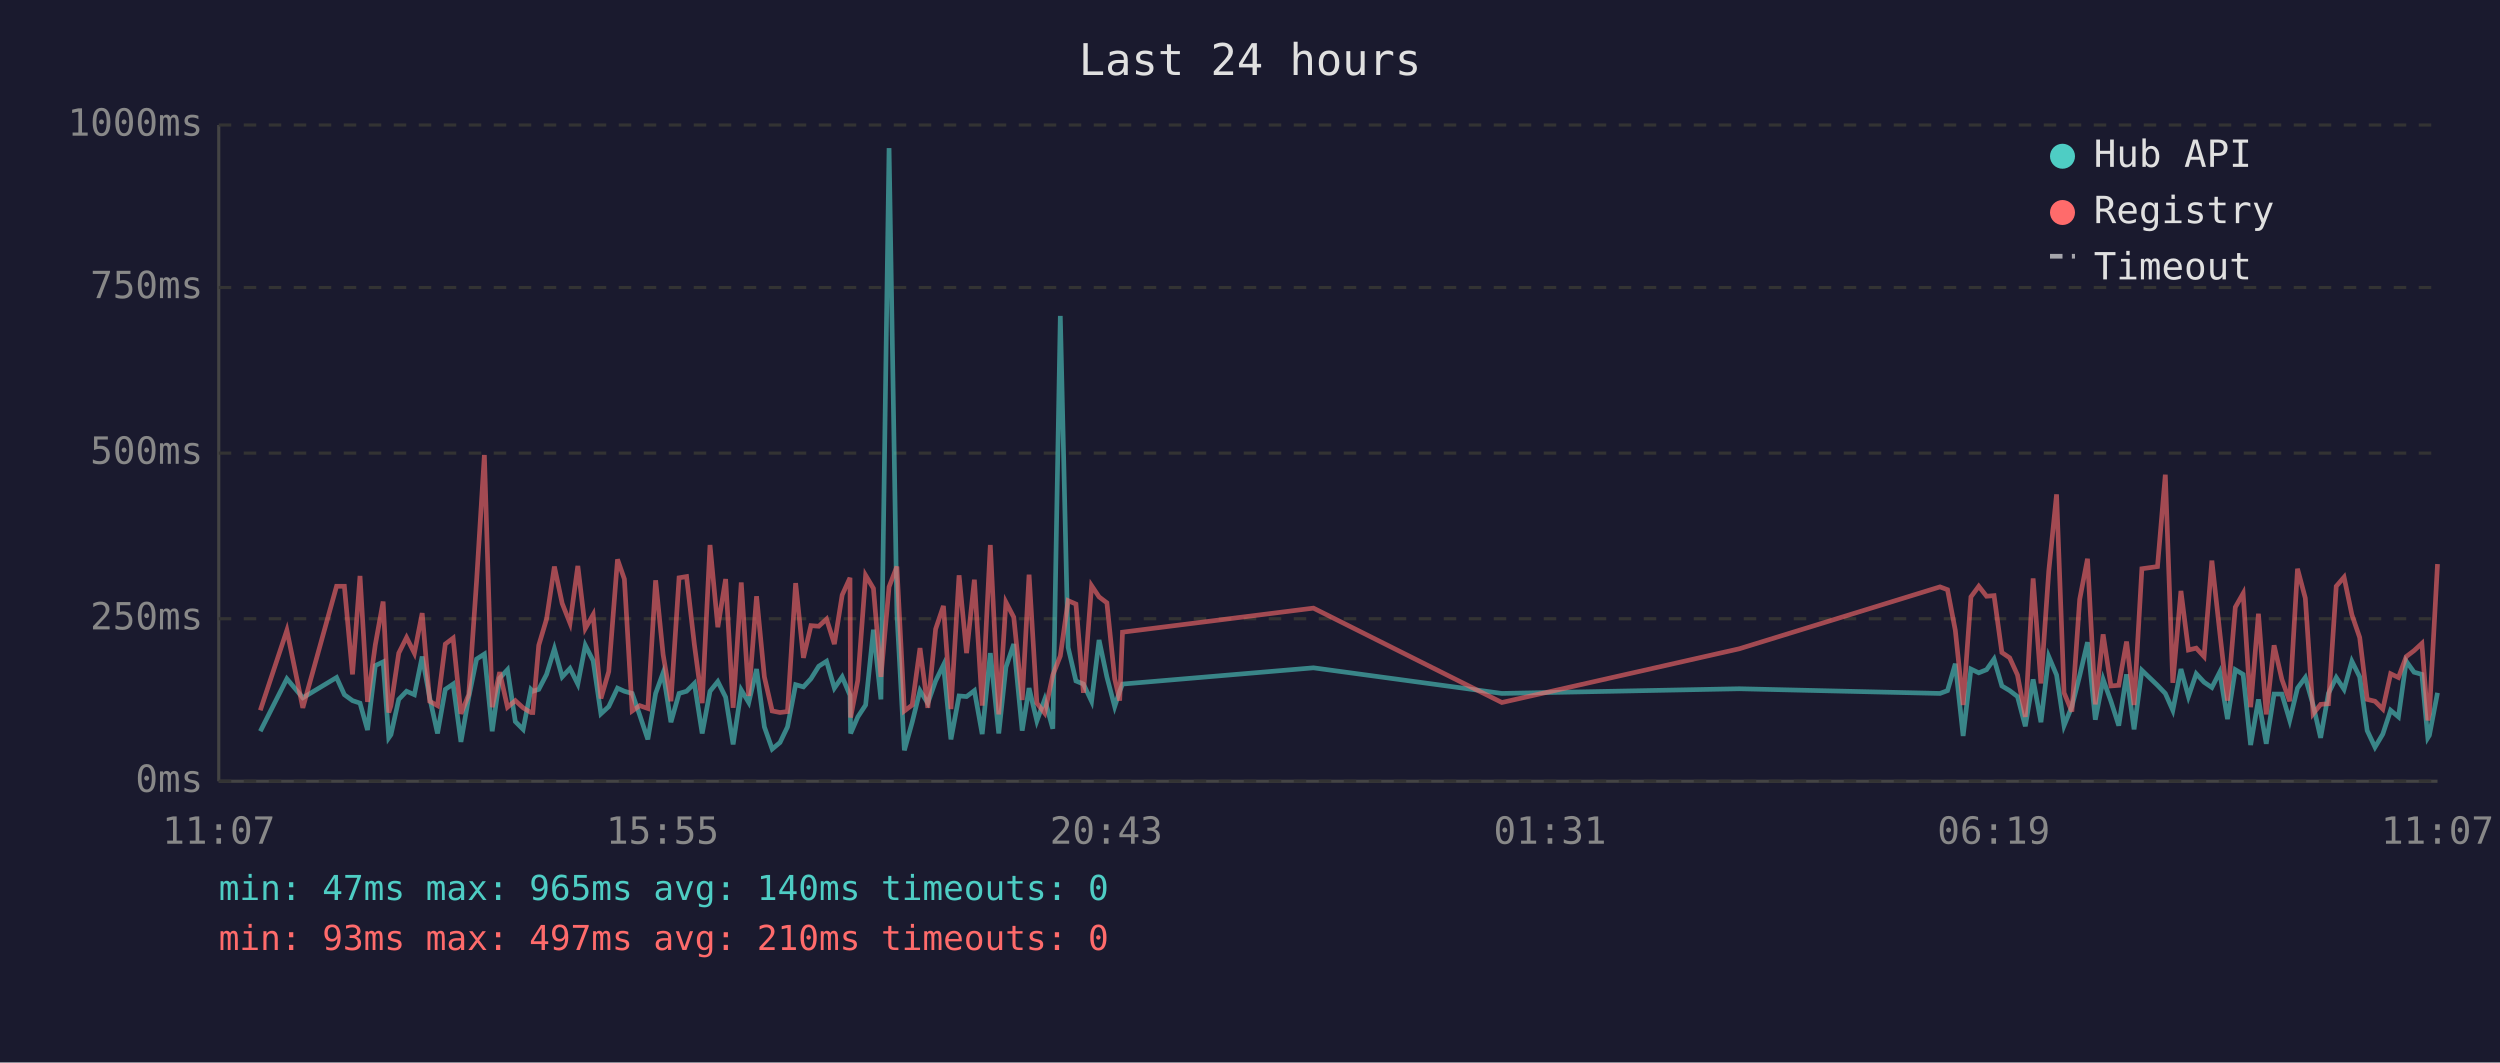
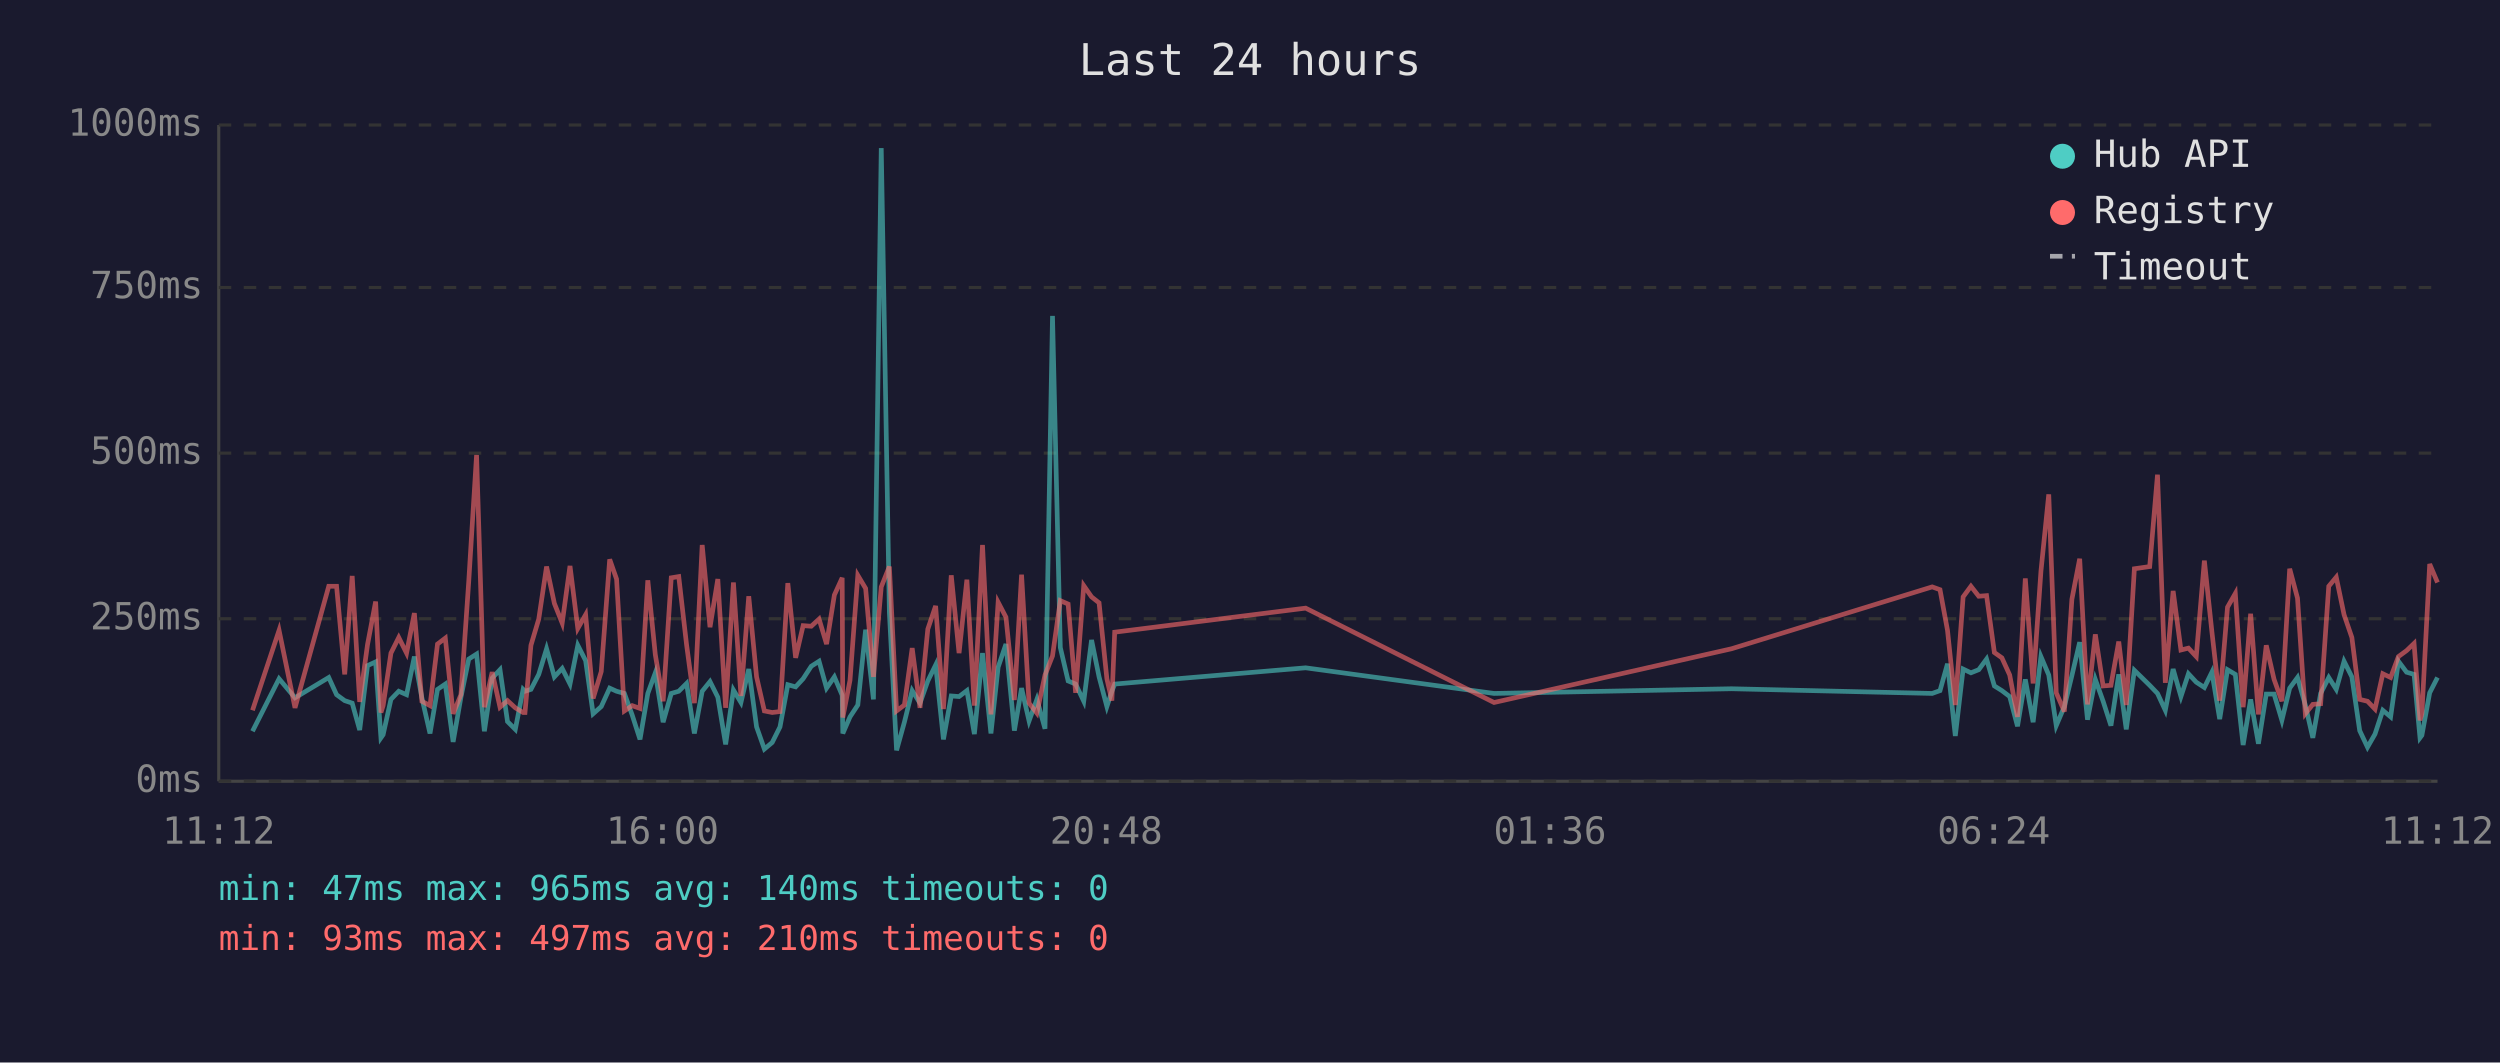
<svg xmlns="http://www.w3.org/2000/svg" viewBox="0 0 800 340" font-family="monospace" font-size="12">
  <rect width="800" height="340" fill="#1a1a2e" />
  <text x="400" y="24" fill="#e0e0e0" font-size="14" text-anchor="middle">Last 24 hours</text>
  <line x1="70" y1="40" x2="70" y2="250" stroke="#444" stroke-width="1" />
  <line x1="70" y1="250" x2="780" y2="250" stroke="#444" stroke-width="1" />
  <line x1="70" y1="250" x2="780" y2="250" stroke="#333" stroke-width="1" stroke-dasharray="4" />
  <text x="65" y="250" fill="#888" text-anchor="end" dominant-baseline="middle">0ms</text>
  <line x1="70" y1="198" x2="780" y2="198" stroke="#333" stroke-width="1" stroke-dasharray="4" />
  <text x="65" y="198" fill="#888" text-anchor="end" dominant-baseline="middle">250ms</text>
  <line x1="70" y1="145" x2="780" y2="145" stroke="#333" stroke-width="1" stroke-dasharray="4" />
  <text x="65" y="145" fill="#888" text-anchor="end" dominant-baseline="middle">500ms</text>
  <line x1="70" y1="92" x2="780" y2="92" stroke="#333" stroke-width="1" stroke-dasharray="4" />
  <text x="65" y="92" fill="#888" text-anchor="end" dominant-baseline="middle">750ms</text>
  <line x1="70" y1="40" x2="780" y2="40" stroke="#333" stroke-width="1" stroke-dasharray="4" />
  <text x="65" y="40" fill="#888" text-anchor="end" dominant-baseline="middle">1000ms</text>
-   <text x="70" y="270" fill="#888" text-anchor="middle">11:07</text>
-   <text x="212" y="270" fill="#888" text-anchor="middle">15:55</text>
-   <text x="354" y="270" fill="#888" text-anchor="middle">20:43</text>
-   <text x="496" y="270" fill="#888" text-anchor="middle">01:31</text>
-   <text x="638" y="270" fill="#888" text-anchor="middle">06:19</text>
-   <text x="780" y="270" fill="#888" text-anchor="middle">11:07</text>
-   <polyline points="83.3,234.0 91.8,217.2 96.9,223.3 107.7,216.8 110.2,222.3 112.8,224.2 115.2,225.0 117.6,233.6 120.1,213.0 122.6,211.8 124.4,236.1 125.1,235.1 127.6,223.8 130.1,221.2 132.6,222.3 135.1,210.1 137.5,223.3 140.0,234.7 142.5,220.6 145.0,218.9 147.5,237.4 150.0,223.1 152.5,210.9 155.0,209.3 157.5,234.0 159.9,217.0 162.4,214.3 164.9,230.9 167.4,233.4 169.9,220.6 170.5,221.2 172.4,220.6 174.9,215.8 177.4,207.6 179.9,216.6 182.4,213.9 184.9,218.9 187.3,206.5 189.8,211.4 192.3,228.4 194.8,226.1 197.6,220.2 199.8,221.2 202.3,221.9 204.7,228.8 207.3,236.6 209.8,221.9 212.2,215.3 214.7,231.1 217.3,221.9 219.7,221.2 222.2,218.7 224.7,234.7 227.2,221.2 229.7,218.1 232.2,223.1 234.6,238.2 237.2,220.8 239.6,224.8 242.1,214.1 244.6,232.6 247.1,239.7 249.6,237.6 252.0,232.6 254.6,219.1 257.1,219.8 259.5,217.2 262.0,213.2 264.5,211.6 267.0,220.2 269.5,216.6 272.0,222.5 272.2,234.7 274.5,229.4 277.0,225.6 279.5,201.5 281.9,223.8 284.5,47.4 287.0,196.0 289.4,240.1 291.9,231.1 294.4,221.0 296.9,225.0 299.4,217.9 301.9,212.8 304.3,236.6 306.9,222.7 309.3,222.9 311.8,221.0 314.3,234.9 316.9,209.0 319.6,234.7 321.9,213.5 324.4,206.1 327.1,233.8 329.3,220.2 331.8,230.7 334.3,223.8 336.9,233.2 339.3,101.1 341.8,207.2 344.3,217.9 346.7,218.9 349.3,224.4 351.7,204.8 354.2,216.6 356.7,226.1 358.3,221.2 359.2,218.9 420.3,213.7 480.6,221.9 556.6,220.4 620.8,221.9 623.2,221.0 625.7,212.4 628.2,235.5 630.7,214.1 633.2,215.3 635.7,214.3 638.1,210.9 640.6,219.5 643.1,221.0 645.6,222.9 648.1,232.4 650.6,217.4 653.1,231.1 655.6,210.1 658.1,216.0 660.5,232.2 663.0,226.1 665.5,216.2 668.0,205.5 670.5,230.3 673.0,217.4 675.5,224.4 678.0,232.2 680.5,215.8 682.9,233.4 685.4,214.5 690.4,219.3 692.9,221.9 695.3,227.3 697.9,214.1 700.3,222.9 702.8,215.6 705.3,218.3 707.8,220.0 710.3,215.1 712.8,230.1 715.3,214.3 717.8,215.8 720.2,238.4 722.7,223.8 725.2,238.0 727.7,222.1 730.2,222.1 732.7,230.5 735.2,220.2 737.7,216.8 740.2,225.6 742.6,236.1 745.1,221.9 747.6,216.8 750.1,220.6 752.6,211.6 755.1,216.6 757.5,233.8 760.0,239.1 762.5,234.9 765.0,227.3 767.5,229.4 770.0,211.6 772.5,215.1 775.0,215.8 776.9,236.1 777.4,235.3 780.0,221.7" fill="none" stroke="#4ecdc4" stroke-width="1.5" opacity="0.6" />
-   <polyline points="83.3,227.3 91.8,201.7 96.9,226.5 107.7,187.6 110.2,187.6 112.8,215.8 115.2,184.3 117.6,224.6 120.1,206.3 122.6,192.5 124.4,228.0 125.1,225.8 127.6,209.0 130.1,204.0 132.6,209.0 135.1,196.2 137.5,224.4 140.0,225.8 142.5,206.1 145.0,204.2 147.5,228.4 150.0,222.3 152.5,186.0 155.0,145.6 157.5,226.3 159.9,215.1 162.4,226.3 164.9,224.2 167.4,226.5 169.9,228.0 170.5,228.0 172.4,206.5 174.9,198.1 177.4,181.3 179.9,193.1 182.4,199.4 184.9,181.1 187.3,201.1 189.8,196.7 192.3,223.5 194.8,214.9 197.6,179.0 199.8,185.3 202.3,227.5 204.7,225.8 207.3,226.7 209.8,185.7 212.2,209.5 214.7,224.4 217.3,184.9 219.7,184.5 222.2,206.3 224.7,225.0 227.2,174.4 229.7,200.7 232.2,185.3 234.6,226.5 237.2,186.4 239.6,222.7 242.1,190.8 244.6,216.6 247.1,227.5 249.6,228.0 252.0,227.7 254.6,186.6 257.1,210.5 259.5,200.2 262.0,200.4 264.5,198.1 267.0,206.1 269.5,190.4 272.0,184.9 272.2,229.6 274.5,217.7 277.0,184.1 279.5,188.3 281.9,216.6 284.5,187.8 287.0,181.3 289.4,227.5 291.9,225.6 294.4,207.4 296.9,226.5 299.4,201.3 301.9,193.9 304.3,226.9 306.9,184.1 309.3,209.0 311.8,185.5 314.3,225.8 316.9,174.4 319.6,228.6 321.9,192.7 324.4,197.5 327.1,224.0 329.3,183.9 331.8,225.0 334.3,228.2 336.9,216.0 339.3,209.9 341.8,192.2 344.3,193.3 346.7,221.7 349.3,187.4 351.7,191.0 354.2,192.9 356.7,217.2 358.3,224.2 359.2,202.3 420.3,194.6 480.6,224.8 556.6,207.6 620.8,187.8 623.2,188.7 625.7,201.7 628.2,225.6 630.7,191.0 633.2,187.6 635.7,190.8 638.1,190.6 640.6,208.8 643.1,210.5 645.6,216.0 648.1,229.4 650.6,185.1 653.1,218.7 655.6,182.8 658.1,158.2 660.5,221.7 663.0,227.7 665.5,191.8 668.0,178.8 670.5,225.4 673.0,203.0 675.5,219.5 678.0,219.3 680.5,205.3 682.9,225.6 685.4,182.0 690.4,181.3 692.9,151.9 695.3,218.5 697.9,189.1 700.3,208.0 702.8,207.4 705.3,210.1 707.8,179.4 710.3,202.1 712.8,224.2 715.3,194.3 717.8,189.9 720.2,226.3 722.7,196.4 725.2,228.6 727.7,206.5 730.2,217.4 732.7,224.4 735.2,182.0 737.7,191.4 740.2,228.4 742.6,225.4 745.1,225.2 747.6,187.6 750.1,184.7 752.6,196.7 755.1,204.0 757.5,223.8 760.0,224.4 762.5,226.9 765.0,215.6 767.5,216.8 770.0,210.1 772.5,208.2 775.0,205.9 776.9,230.5 777.4,228.4 780.0,180.5" fill="none" stroke="#ff6b6b" stroke-width="1.5" opacity="0.6" />
+   <text x="70" y="270" fill="#888" text-anchor="middle">11:12</text>
+   <text x="212" y="270" fill="#888" text-anchor="middle">16:00</text>
+   <text x="354" y="270" fill="#888" text-anchor="middle">20:48</text>
+   <text x="496" y="270" fill="#888" text-anchor="middle">01:36</text>
+   <text x="638" y="270" fill="#888" text-anchor="middle">06:24</text>
+   <text x="780" y="270" fill="#888" text-anchor="middle">11:12</text>
+   <polyline points="80.8,234.0 89.3,217.2 94.4,223.3 105.2,216.8 107.7,222.3 110.3,224.2 112.7,225.0 115.1,233.6 117.6,213.0 120.2,211.8 121.9,236.1 122.6,235.1 125.1,223.8 127.6,221.2 130.1,222.3 132.6,210.1 135.0,223.3 137.6,234.7 140.0,220.6 142.5,218.9 145.0,237.4 147.5,223.1 150.0,210.9 152.5,209.3 155.0,234.0 157.5,217.0 160.0,214.3 162.4,230.9 164.9,233.4 167.4,220.6 168.0,221.2 169.9,220.6 172.4,215.8 174.9,207.6 177.4,216.6 179.9,213.9 182.4,218.9 184.9,206.5 187.4,211.4 189.8,228.4 192.4,226.1 195.1,220.2 197.3,221.2 199.8,221.9 202.3,228.8 204.8,236.6 207.3,221.9 209.7,215.3 212.2,231.1 214.8,221.9 217.2,221.2 219.7,218.7 222.2,234.7 224.7,221.2 227.2,218.1 229.7,223.1 232.2,238.2 234.7,220.8 237.1,224.8 239.6,214.1 242.1,232.6 244.6,239.7 247.1,237.6 249.6,232.6 252.1,219.1 254.6,219.8 257.0,217.2 259.6,213.2 262.1,211.6 264.5,220.2 267.0,216.6 269.5,222.5 269.7,234.7 272.0,229.4 274.5,225.6 277.0,201.5 279.5,223.8 282.0,47.4 284.6,196.0 286.9,240.1 289.4,231.1 291.9,221.0 294.4,225.0 296.9,217.9 299.4,212.8 301.9,236.6 304.4,222.7 306.9,222.9 309.4,221.0 311.8,234.9 314.4,209.0 317.1,234.7 319.4,213.5 321.9,206.1 324.6,233.8 326.9,220.2 329.3,230.7 331.8,223.8 334.4,233.2 336.8,101.1 339.3,207.2 341.8,217.9 344.2,218.9 346.8,224.4 349.3,204.8 351.7,216.6 354.2,226.1 355.8,221.2 356.7,218.9 417.8,213.7 478.1,221.9 554.1,220.4 618.3,221.9 620.8,221.0 623.2,212.4 625.7,235.5 628.2,214.1 630.7,215.3 633.2,214.3 635.7,210.9 638.2,219.5 640.6,221.0 643.1,222.9 645.6,232.4 648.1,217.4 650.6,231.1 653.1,210.1 655.6,216.0 658.0,232.2 660.6,226.1 663.0,216.2 665.5,205.5 668.0,230.3 670.5,217.4 673.0,224.4 675.5,232.2 678.0,215.8 680.4,233.4 683.0,214.5 687.9,219.3 690.4,221.9 692.9,227.3 695.4,214.1 697.9,222.9 700.3,215.6 702.8,218.3 705.4,220.0 707.8,215.1 710.3,230.1 712.8,214.3 715.3,215.8 717.8,238.4 720.2,223.8 722.7,238.0 725.2,222.1 727.7,222.1 730.2,230.5 732.7,220.2 735.2,216.8 737.7,225.6 740.1,236.1 742.6,221.9 745.2,216.8 747.6,220.6 750.1,211.6 752.6,216.6 755.1,233.8 757.6,239.1 760.0,234.9 762.5,227.3 765.0,229.4 767.5,211.6 770.1,215.1 772.5,215.8 774.4,236.1 775.0,235.3 777.5,221.7 780.0,216.8" fill="none" stroke="#4ecdc4" stroke-width="1.5" opacity="0.6" />
+   <polyline points="80.8,227.3 89.3,201.7 94.4,226.5 105.2,187.6 107.7,187.6 110.3,215.8 112.7,184.3 115.1,224.6 117.6,206.3 120.2,192.5 121.9,228.0 122.6,225.8 125.1,209.0 127.6,204.0 130.1,209.0 132.6,196.2 135.0,224.4 137.6,225.8 140.0,206.1 142.5,204.2 145.0,228.4 147.5,222.3 150.0,186.0 152.5,145.6 155.0,226.3 157.5,215.1 160.0,226.3 162.4,224.2 164.9,226.5 167.4,228.0 168.0,228.0 169.9,206.5 172.4,198.1 174.9,181.3 177.4,193.1 179.9,199.4 182.4,181.1 184.9,201.1 187.4,196.7 189.8,223.5 192.4,214.9 195.1,179.0 197.3,185.3 199.8,227.5 202.3,225.8 204.8,226.7 207.3,185.7 209.7,209.5 212.2,224.4 214.8,184.9 217.2,184.5 219.7,206.3 222.2,225.0 224.7,174.4 227.2,200.7 229.7,185.3 232.2,226.5 234.7,186.4 237.1,222.7 239.6,190.8 242.1,216.6 244.6,227.5 247.1,228.0 249.6,227.7 252.1,186.6 254.6,210.5 257.0,200.2 259.6,200.4 262.1,198.1 264.5,206.1 267.0,190.4 269.5,184.9 269.7,229.6 272.0,217.7 274.5,184.1 277.0,188.3 279.5,216.6 282.0,187.8 284.6,181.3 286.9,227.5 289.4,225.6 291.9,207.4 294.4,226.5 296.9,201.3 299.4,193.9 301.9,226.9 304.4,184.1 306.9,209.0 309.4,185.5 311.8,225.8 314.4,174.4 317.1,228.6 319.4,192.7 321.9,197.5 324.6,224.0 326.9,183.9 329.3,225.0 331.8,228.2 334.4,216.0 336.8,209.9 339.3,192.2 341.8,193.3 344.2,221.7 346.8,187.4 349.3,191.0 351.7,192.9 354.2,217.2 355.8,224.2 356.7,202.3 417.8,194.6 478.1,224.8 554.1,207.6 618.3,187.8 620.8,188.7 623.2,201.7 625.7,225.6 628.2,191.0 630.7,187.6 633.2,190.8 635.7,190.6 638.2,208.8 640.6,210.5 643.1,216.0 645.6,229.4 648.1,185.1 650.6,218.7 653.1,182.8 655.6,158.2 658.0,221.7 660.6,227.7 663.0,191.8 665.5,178.8 668.0,225.4 670.5,203.0 673.0,219.5 675.5,219.3 678.0,205.3 680.4,225.6 683.0,182.0 687.9,181.3 690.4,151.9 692.9,218.5 695.4,189.1 697.9,208.0 700.3,207.4 702.8,210.1 705.4,179.4 707.8,202.1 710.3,224.2 712.8,194.3 715.3,189.9 717.8,226.3 720.2,196.4 722.7,228.6 725.2,206.5 727.7,217.4 730.2,224.4 732.7,182.0 735.2,191.4 737.7,228.4 740.1,225.4 742.6,225.2 745.2,187.6 747.6,184.7 750.1,196.7 752.6,204.0 755.1,223.8 757.6,224.4 760.0,226.9 762.5,215.6 765.0,216.8 767.5,210.1 770.1,208.2 772.5,205.9 774.4,230.5 775.0,228.4 777.5,180.5 780.0,186.4" fill="none" stroke="#ff6b6b" stroke-width="1.5" opacity="0.6" />
  <circle cx="660" cy="50" r="4" fill="#4ecdc4" />
  <text x="670" y="50" fill="#e0e0e0" dominant-baseline="middle">Hub API</text>
  <circle cx="660" cy="68" r="4" fill="#ff6b6b" />
  <text x="670" y="68" fill="#e0e0e0" dominant-baseline="middle">Registry</text>
  <line x1="656" y1="82" x2="664" y2="82" stroke="#e0e0e0" stroke-width="1.5" stroke-dasharray="4,3" opacity="0.7" />
  <text x="670" y="86" fill="#e0e0e0" dominant-baseline="middle">Timeout</text>
  <text x="70" y="288" fill="#4ecdc4" font-size="11">min: 47ms  max: 965ms  avg: 140ms  timeouts: 0</text>
  <text x="70" y="304" fill="#ff6b6b" font-size="11">min: 93ms  max: 497ms  avg: 210ms  timeouts: 0</text>
</svg>
